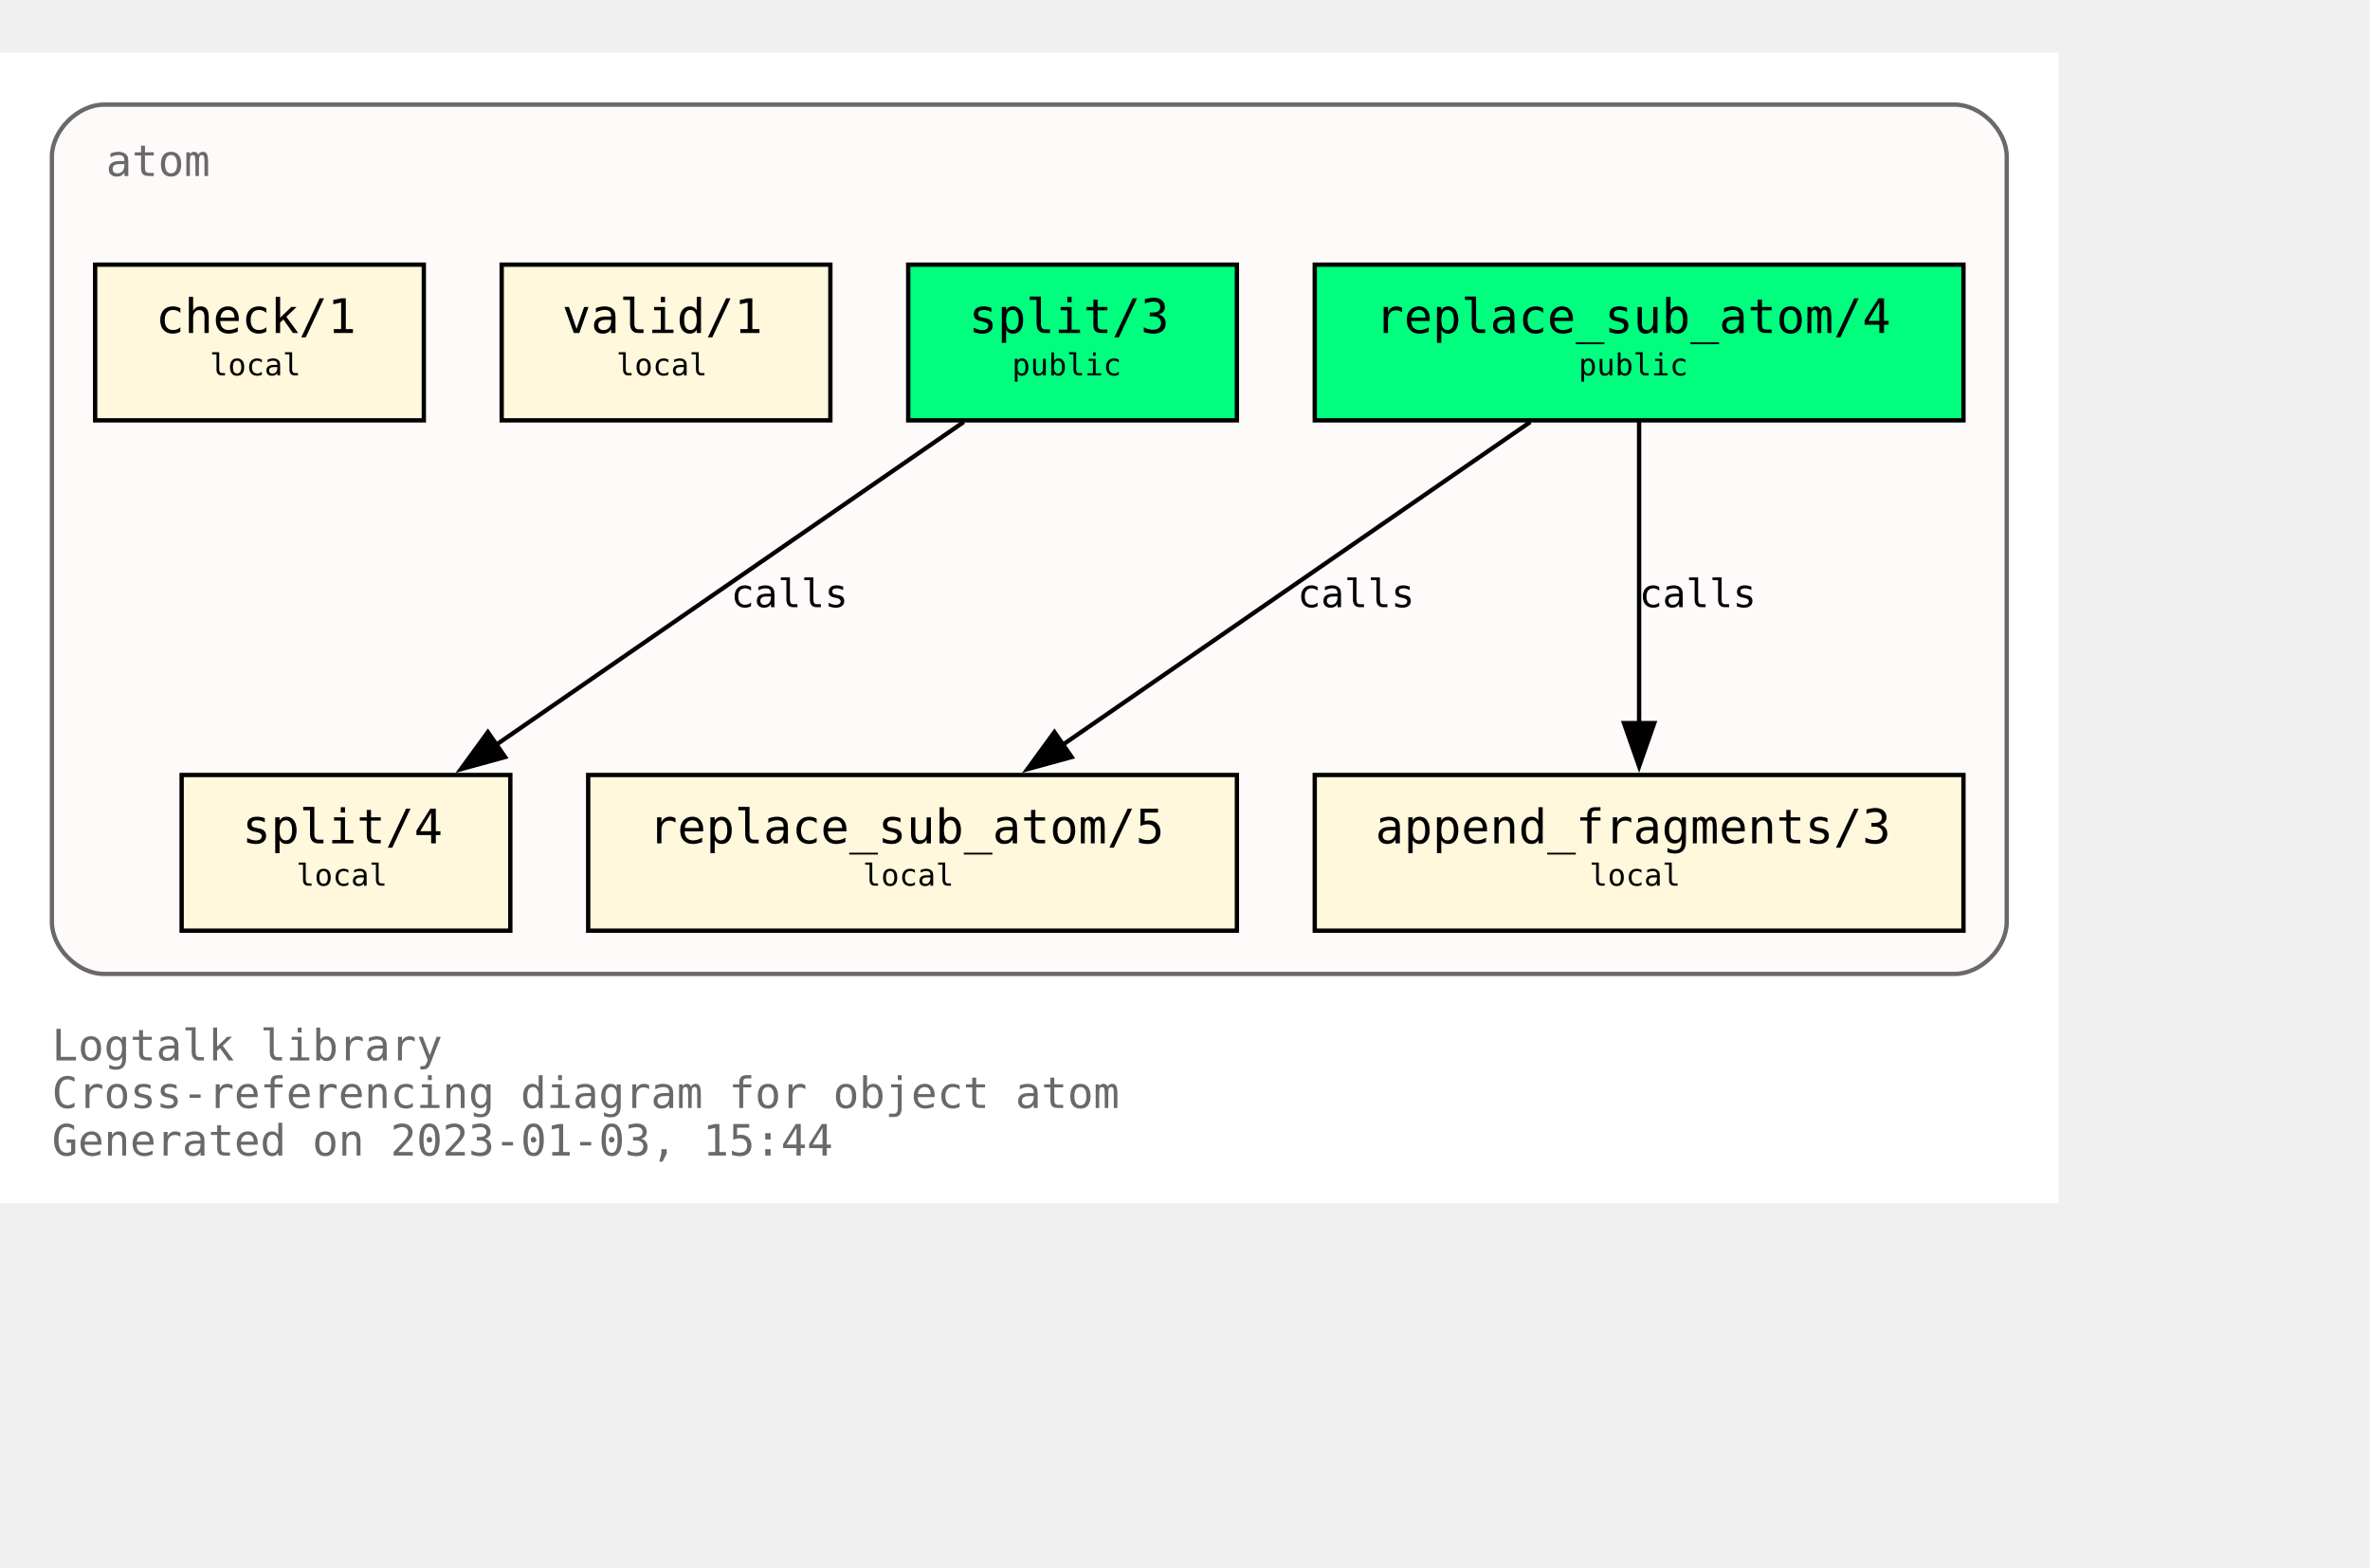
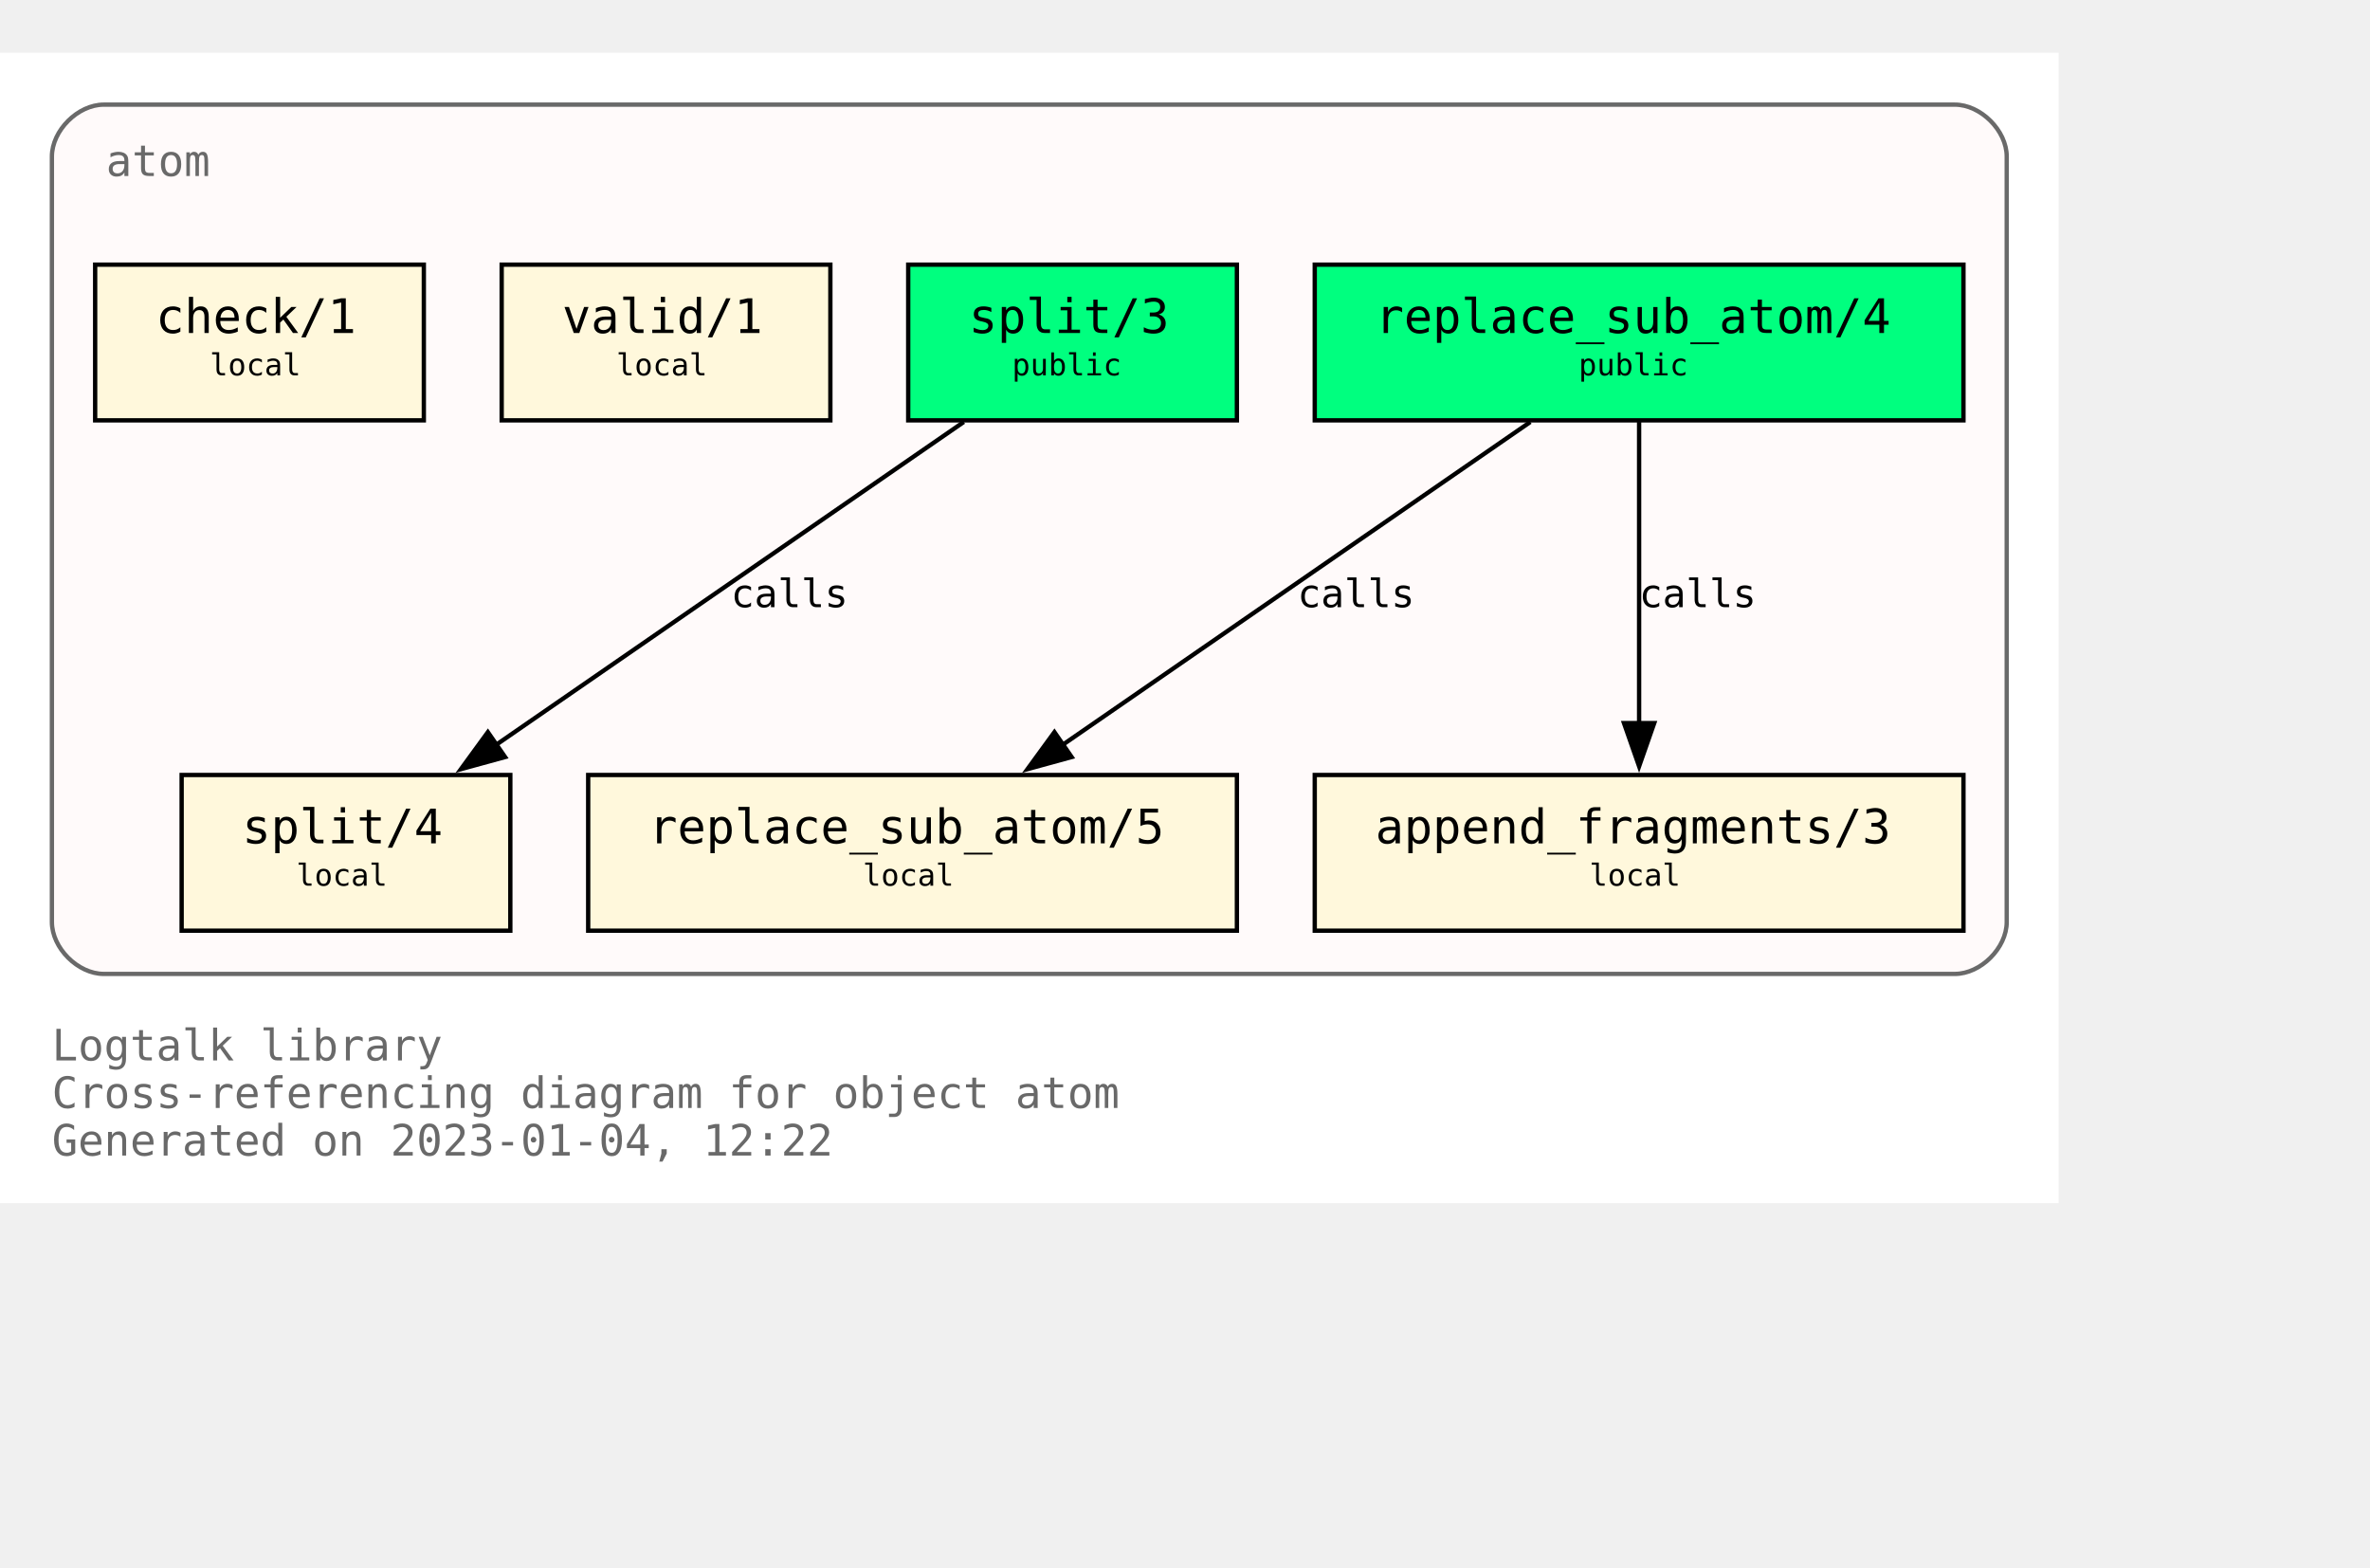
<svg xmlns="http://www.w3.org/2000/svg" xmlns:xlink="http://www.w3.org/1999/xlink" width="620pt" height="410pt" viewBox="72.00 72.00 548.00 338.00">
  <g id="graph0" class="graph" transform="scale(1 1) rotate(0) translate(76 334)">
    <polygon fill="white" stroke="none" points="-4,4 -4,-262 472,-262 472,4 -4,4" />
    <text text-anchor="start" x="8" y="-29" font-family="Monospace" font-size="10.00" fill="dimgray">Logtalk library</text>
    <text text-anchor="start" x="8" y="-18" font-family="Monospace" font-size="10.00" fill="dimgray">Cross-referencing diagram for object atom</text>
-     <text text-anchor="start" x="8" y="-7" font-family="Monospace" font-size="10.00" fill="dimgray">Generated on 2023-01-03, 15:44</text>
+     <text text-anchor="start" x="8" y="-7" font-family="Monospace" font-size="10.00" fill="dimgray">Generated on 2023-01-04, 12:22</text>
    <g id="clust1" class="cluster">
      <g id="a_clust1">
        <a xlink:title="atom">
          <path fill="snow" stroke="dimgray" d="M20,-49C20,-49 448,-49 448,-49 454,-49 460,-55 460,-61 460,-61 460,-238 460,-238 460,-244 454,-250 448,-250 448,-250 20,-250 20,-250 14,-250 8,-244 8,-238 8,-238 8,-61 8,-61 8,-55 14,-49 20,-49" />
          <g id="a_clust1_0">
-             <a xlink:href="https://github.com/LogtalkDotOrg/logtalk3/tree/4eb424a5c1052f3d869110ca7354b9f4e20dedb1/library/types/atom.lgt" xlink:title="https://github.com/LogtalkDotOrg/logtalk3/tree/4eb424a5c1052f3d869110ca7354b9f4e20dedb1/library/types/atom.lgt">
+             <a xlink:href="https://github.com/LogtalkDotOrg/logtalk3/tree/9d18dd74cf0d0fb7209df2441a89d72fca719498/library/types/atom.lgt" xlink:title="https://github.com/LogtalkDotOrg/logtalk3/tree/9d18dd74cf0d0fb7209df2441a89d72fca719498/library/types/atom.lgt">
              <text text-anchor="start" x="20.5" y="-233.5" font-family="Monospace" font-size="10.00" fill="dimgray">atom</text>
            </a>
          </g>
        </a>
      </g>
    </g>
    <g id="node1" class="node">
      <g id="a_node1">
-         <a xlink:href="https://github.com/LogtalkDotOrg/logtalk3/tree/4eb424a5c1052f3d869110ca7354b9f4e20dedb1/library/types/atom.lgt#L32" xlink:title="https://github.com/LogtalkDotOrg/logtalk3/tree/4eb424a5c1052f3d869110ca7354b9f4e20dedb1/library/types/atom.lgt#L32">
+         <a xlink:href="https://github.com/LogtalkDotOrg/logtalk3/tree/9d18dd74cf0d0fb7209df2441a89d72fca719498/library/types/atom.lgt#L32" xlink:title="https://github.com/LogtalkDotOrg/logtalk3/tree/9d18dd74cf0d0fb7209df2441a89d72fca719498/library/types/atom.lgt#L32">
          <polygon fill="springgreen" stroke="black" points="450,-213 300,-213 300,-177 450,-177 450,-213" />
          <text text-anchor="start" x="308" y="-197.8" font-family="Monospace" font-size="9.00"> </text>
          <text text-anchor="start" x="314" y="-197.2" font-family="Monospace" font-size="11.00">replace_sub_atom/4</text>
          <text text-anchor="start" x="436" y="-197.8" font-family="Monospace" font-size="9.00"> </text>
          <text text-anchor="start" x="308" y="-186.8" font-family="Monospace" font-size="9.00"> </text>
          <text text-anchor="start" x="361" y="-187.4" font-family="Monospace" font-size="7.00">public</text>
          <text text-anchor="start" x="436" y="-186.8" font-family="Monospace" font-size="9.00"> </text>
        </a>
      </g>
    </g>
    <g id="node4" class="node">
      <g id="a_node4">
-         <a xlink:href="https://github.com/LogtalkDotOrg/logtalk3/tree/4eb424a5c1052f3d869110ca7354b9f4e20dedb1/library/types/atom.lgt#L54" xlink:title="https://github.com/LogtalkDotOrg/logtalk3/tree/4eb424a5c1052f3d869110ca7354b9f4e20dedb1/library/types/atom.lgt#L54">
+         <a xlink:href="https://github.com/LogtalkDotOrg/logtalk3/tree/9d18dd74cf0d0fb7209df2441a89d72fca719498/library/types/atom.lgt#L54" xlink:title="https://github.com/LogtalkDotOrg/logtalk3/tree/9d18dd74cf0d0fb7209df2441a89d72fca719498/library/types/atom.lgt#L54">
          <polygon fill="cornsilk" stroke="black" points="282,-95 132,-95 132,-59 282,-59 282,-95" />
          <text text-anchor="start" x="140" y="-79.8" font-family="Monospace" font-size="9.00"> </text>
          <text text-anchor="start" x="146" y="-79.2" font-family="Monospace" font-size="11.00">replace_sub_atom/5</text>
          <text text-anchor="start" x="268" y="-79.8" font-family="Monospace" font-size="9.00"> </text>
          <text text-anchor="start" x="140" y="-68.8" font-family="Monospace" font-size="9.00"> </text>
          <text text-anchor="start" x="195.5" y="-69.4" font-family="Monospace" font-size="7.00">local</text>
          <text text-anchor="start" x="268" y="-68.8" font-family="Monospace" font-size="9.00"> </text>
        </a>
      </g>
    </g>
    <g id="edge1" class="edge">
      <g id="a_edge1">
-         <a xlink:href="https://github.com/LogtalkDotOrg/logtalk3/tree/4eb424a5c1052f3d869110ca7354b9f4e20dedb1/library/types/atom.lgt#L46" xlink:title="calls">
+         <a xlink:href="https://github.com/LogtalkDotOrg/logtalk3/tree/9d18dd74cf0d0fb7209df2441a89d72fca719498/library/types/atom.lgt#L46" xlink:title="calls">
          <path fill="none" stroke="black" d="M349.85,-176.63C321.02,-156.73 273.62,-124 241.39,-101.75" />
          <polygon fill="black" stroke="black" points="243.79,-99.15 233.57,-96.35 239.81,-104.91 243.79,-99.15" />
        </a>
      </g>
      <g id="a_edge1-label">
-         <a xlink:href="https://github.com/LogtalkDotOrg/logtalk3/tree/4eb424a5c1052f3d869110ca7354b9f4e20dedb1/library/types/atom.lgt#L46" xlink:title="https://github.com/LogtalkDotOrg/logtalk3/tree/4eb424a5c1052f3d869110ca7354b9f4e20dedb1/library/types/atom.lgt#L46">
+         <a xlink:href="https://github.com/LogtalkDotOrg/logtalk3/tree/9d18dd74cf0d0fb7209df2441a89d72fca719498/library/types/atom.lgt#L46" xlink:title="https://github.com/LogtalkDotOrg/logtalk3/tree/9d18dd74cf0d0fb7209df2441a89d72fca719498/library/types/atom.lgt#L46">
          <text text-anchor="start" x="296" y="-133.8" font-family="Monospace" font-size="9.00">calls</text>
        </a>
      </g>
    </g>
    <g id="node5" class="node">
      <g id="a_node5">
-         <a xlink:href="https://github.com/LogtalkDotOrg/logtalk3/tree/4eb424a5c1052f3d869110ca7354b9f4e20dedb1/library/types/atom.lgt#L65" xlink:title="https://github.com/LogtalkDotOrg/logtalk3/tree/4eb424a5c1052f3d869110ca7354b9f4e20dedb1/library/types/atom.lgt#L65">
+         <a xlink:href="https://github.com/LogtalkDotOrg/logtalk3/tree/9d18dd74cf0d0fb7209df2441a89d72fca719498/library/types/atom.lgt#L65" xlink:title="https://github.com/LogtalkDotOrg/logtalk3/tree/9d18dd74cf0d0fb7209df2441a89d72fca719498/library/types/atom.lgt#L65">
          <polygon fill="cornsilk" stroke="black" points="450,-95 300,-95 300,-59 450,-59 450,-95" />
          <text text-anchor="start" x="308" y="-79.8" font-family="Monospace" font-size="9.00"> </text>
          <text text-anchor="start" x="314" y="-79.2" font-family="Monospace" font-size="11.00">append_fragments/3</text>
          <text text-anchor="start" x="436" y="-79.8" font-family="Monospace" font-size="9.00"> </text>
          <text text-anchor="start" x="308" y="-68.8" font-family="Monospace" font-size="9.00"> </text>
          <text text-anchor="start" x="363.5" y="-69.4" font-family="Monospace" font-size="7.00">local</text>
          <text text-anchor="start" x="436" y="-68.8" font-family="Monospace" font-size="9.00"> </text>
        </a>
      </g>
    </g>
    <g id="edge2" class="edge">
      <g id="a_edge2">
-         <a xlink:href="https://github.com/LogtalkDotOrg/logtalk3/tree/4eb424a5c1052f3d869110ca7354b9f4e20dedb1/library/types/atom.lgt#L46" xlink:title="calls">
+         <a xlink:href="https://github.com/LogtalkDotOrg/logtalk3/tree/9d18dd74cf0d0fb7209df2441a89d72fca719498/library/types/atom.lgt#L46" xlink:title="calls">
          <path fill="none" stroke="black" d="M375,-176.63C375,-158.18 375,-128.7 375,-106.77" />
          <polygon fill="black" stroke="black" points="378.5,-107 375,-97 371.5,-107 378.5,-107" />
        </a>
      </g>
      <g id="a_edge2-label">
-         <a xlink:href="https://github.com/LogtalkDotOrg/logtalk3/tree/4eb424a5c1052f3d869110ca7354b9f4e20dedb1/library/types/atom.lgt#L46" xlink:title="https://github.com/LogtalkDotOrg/logtalk3/tree/4eb424a5c1052f3d869110ca7354b9f4e20dedb1/library/types/atom.lgt#L46">
+         <a xlink:href="https://github.com/LogtalkDotOrg/logtalk3/tree/9d18dd74cf0d0fb7209df2441a89d72fca719498/library/types/atom.lgt#L46" xlink:title="https://github.com/LogtalkDotOrg/logtalk3/tree/9d18dd74cf0d0fb7209df2441a89d72fca719498/library/types/atom.lgt#L46">
          <text text-anchor="start" x="375" y="-133.8" font-family="Monospace" font-size="9.00">calls</text>
        </a>
      </g>
    </g>
    <g id="node2" class="node">
      <g id="a_node2">
-         <a xlink:href="https://github.com/LogtalkDotOrg/logtalk3/tree/4eb424a5c1052f3d869110ca7354b9f4e20dedb1/library/types/atom.lgt#L39" xlink:title="https://github.com/LogtalkDotOrg/logtalk3/tree/4eb424a5c1052f3d869110ca7354b9f4e20dedb1/library/types/atom.lgt#L39">
+         <a xlink:href="https://github.com/LogtalkDotOrg/logtalk3/tree/9d18dd74cf0d0fb7209df2441a89d72fca719498/library/types/atom.lgt#L39" xlink:title="https://github.com/LogtalkDotOrg/logtalk3/tree/9d18dd74cf0d0fb7209df2441a89d72fca719498/library/types/atom.lgt#L39">
          <polygon fill="springgreen" stroke="black" points="282,-213 206,-213 206,-177 282,-177 282,-213" />
          <text text-anchor="start" x="214" y="-197.8" font-family="Monospace" font-size="9.00"> </text>
          <text text-anchor="start" x="220" y="-197.2" font-family="Monospace" font-size="11.00">split/3</text>
          <text text-anchor="start" x="268" y="-197.8" font-family="Monospace" font-size="9.00"> </text>
          <text text-anchor="start" x="214" y="-186.8" font-family="Monospace" font-size="9.00"> </text>
          <text text-anchor="start" x="230" y="-187.4" font-family="Monospace" font-size="7.00">public</text>
          <text text-anchor="start" x="268" y="-186.8" font-family="Monospace" font-size="9.00"> </text>
        </a>
      </g>
    </g>
    <g id="node6" class="node">
      <g id="a_node6">
-         <a xlink:href="https://github.com/LogtalkDotOrg/logtalk3/tree/4eb424a5c1052f3d869110ca7354b9f4e20dedb1/library/types/atom.lgt#L77" xlink:title="https://github.com/LogtalkDotOrg/logtalk3/tree/4eb424a5c1052f3d869110ca7354b9f4e20dedb1/library/types/atom.lgt#L77">
+         <a xlink:href="https://github.com/LogtalkDotOrg/logtalk3/tree/9d18dd74cf0d0fb7209df2441a89d72fca719498/library/types/atom.lgt#L77" xlink:title="https://github.com/LogtalkDotOrg/logtalk3/tree/9d18dd74cf0d0fb7209df2441a89d72fca719498/library/types/atom.lgt#L77">
          <polygon fill="cornsilk" stroke="black" points="114,-95 38,-95 38,-59 114,-59 114,-95" />
          <text text-anchor="start" x="46" y="-79.8" font-family="Monospace" font-size="9.00"> </text>
          <text text-anchor="start" x="52" y="-79.2" font-family="Monospace" font-size="11.00">split/4</text>
          <text text-anchor="start" x="100" y="-79.8" font-family="Monospace" font-size="9.00"> </text>
          <text text-anchor="start" x="46" y="-68.8" font-family="Monospace" font-size="9.00"> </text>
          <text text-anchor="start" x="64.5" y="-69.4" font-family="Monospace" font-size="7.00">local</text>
          <text text-anchor="start" x="100" y="-68.8" font-family="Monospace" font-size="9.00"> </text>
        </a>
      </g>
    </g>
    <g id="edge3" class="edge">
      <g id="a_edge3">
-         <a xlink:href="https://github.com/LogtalkDotOrg/logtalk3/tree/4eb424a5c1052f3d869110ca7354b9f4e20dedb1/library/types/atom.lgt#L70" xlink:title="calls">
+         <a xlink:href="https://github.com/LogtalkDotOrg/logtalk3/tree/9d18dd74cf0d0fb7209df2441a89d72fca719498/library/types/atom.lgt#L70" xlink:title="calls">
          <path fill="none" stroke="black" d="M218.85,-176.63C190.02,-156.73 142.62,-124 110.39,-101.75" />
          <polygon fill="black" stroke="black" points="112.79,-99.15 102.57,-96.35 108.81,-104.91 112.79,-99.15" />
        </a>
      </g>
      <g id="a_edge3-label">
-         <a xlink:href="https://github.com/LogtalkDotOrg/logtalk3/tree/4eb424a5c1052f3d869110ca7354b9f4e20dedb1/library/types/atom.lgt#L70" xlink:title="https://github.com/LogtalkDotOrg/logtalk3/tree/4eb424a5c1052f3d869110ca7354b9f4e20dedb1/library/types/atom.lgt#L70">
+         <a xlink:href="https://github.com/LogtalkDotOrg/logtalk3/tree/9d18dd74cf0d0fb7209df2441a89d72fca719498/library/types/atom.lgt#L70" xlink:title="https://github.com/LogtalkDotOrg/logtalk3/tree/9d18dd74cf0d0fb7209df2441a89d72fca719498/library/types/atom.lgt#L70">
          <text text-anchor="start" x="165" y="-133.8" font-family="Monospace" font-size="9.00">calls</text>
        </a>
      </g>
    </g>
    <g id="node3" class="node">
      <g id="a_node3">
-         <a xlink:href="https://github.com/LogtalkDotOrg/logtalk3/tree/4eb424a5c1052f3d869110ca7354b9f4e20dedb1/library/types/atom.lgt#L88" xlink:title="https://github.com/LogtalkDotOrg/logtalk3/tree/4eb424a5c1052f3d869110ca7354b9f4e20dedb1/library/types/atom.lgt#L88">
+         <a xlink:href="https://github.com/LogtalkDotOrg/logtalk3/tree/9d18dd74cf0d0fb7209df2441a89d72fca719498/library/types/atom.lgt#L88" xlink:title="https://github.com/LogtalkDotOrg/logtalk3/tree/9d18dd74cf0d0fb7209df2441a89d72fca719498/library/types/atom.lgt#L88">
          <polygon fill="cornsilk" stroke="black" points="188,-213 112,-213 112,-177 188,-177 188,-213" />
          <text text-anchor="start" x="120" y="-197.8" font-family="Monospace" font-size="9.00"> </text>
          <text text-anchor="start" x="126" y="-197.2" font-family="Monospace" font-size="11.00">valid/1</text>
          <text text-anchor="start" x="174" y="-197.8" font-family="Monospace" font-size="9.00"> </text>
          <text text-anchor="start" x="120" y="-186.8" font-family="Monospace" font-size="9.00"> </text>
          <text text-anchor="start" x="138.5" y="-187.4" font-family="Monospace" font-size="7.00">local</text>
          <text text-anchor="start" x="174" y="-186.8" font-family="Monospace" font-size="9.00"> </text>
        </a>
      </g>
    </g>
    <g id="node7" class="node">
      <g id="a_node7">
-         <a xlink:href="https://github.com/LogtalkDotOrg/logtalk3/tree/4eb424a5c1052f3d869110ca7354b9f4e20dedb1/library/types/atom.lgt#L91" xlink:title="https://github.com/LogtalkDotOrg/logtalk3/tree/4eb424a5c1052f3d869110ca7354b9f4e20dedb1/library/types/atom.lgt#L91">
+         <a xlink:href="https://github.com/LogtalkDotOrg/logtalk3/tree/9d18dd74cf0d0fb7209df2441a89d72fca719498/library/types/atom.lgt#L91" xlink:title="https://github.com/LogtalkDotOrg/logtalk3/tree/9d18dd74cf0d0fb7209df2441a89d72fca719498/library/types/atom.lgt#L91">
          <polygon fill="cornsilk" stroke="black" points="94,-213 18,-213 18,-177 94,-177 94,-213" />
          <text text-anchor="start" x="26" y="-197.8" font-family="Monospace" font-size="9.00"> </text>
          <text text-anchor="start" x="32" y="-197.2" font-family="Monospace" font-size="11.00">check/1</text>
          <text text-anchor="start" x="80" y="-197.8" font-family="Monospace" font-size="9.00"> </text>
          <text text-anchor="start" x="26" y="-186.8" font-family="Monospace" font-size="9.00"> </text>
          <text text-anchor="start" x="44.5" y="-187.4" font-family="Monospace" font-size="7.00">local</text>
          <text text-anchor="start" x="80" y="-186.8" font-family="Monospace" font-size="9.00"> </text>
        </a>
      </g>
    </g>
  </g>
</svg>
